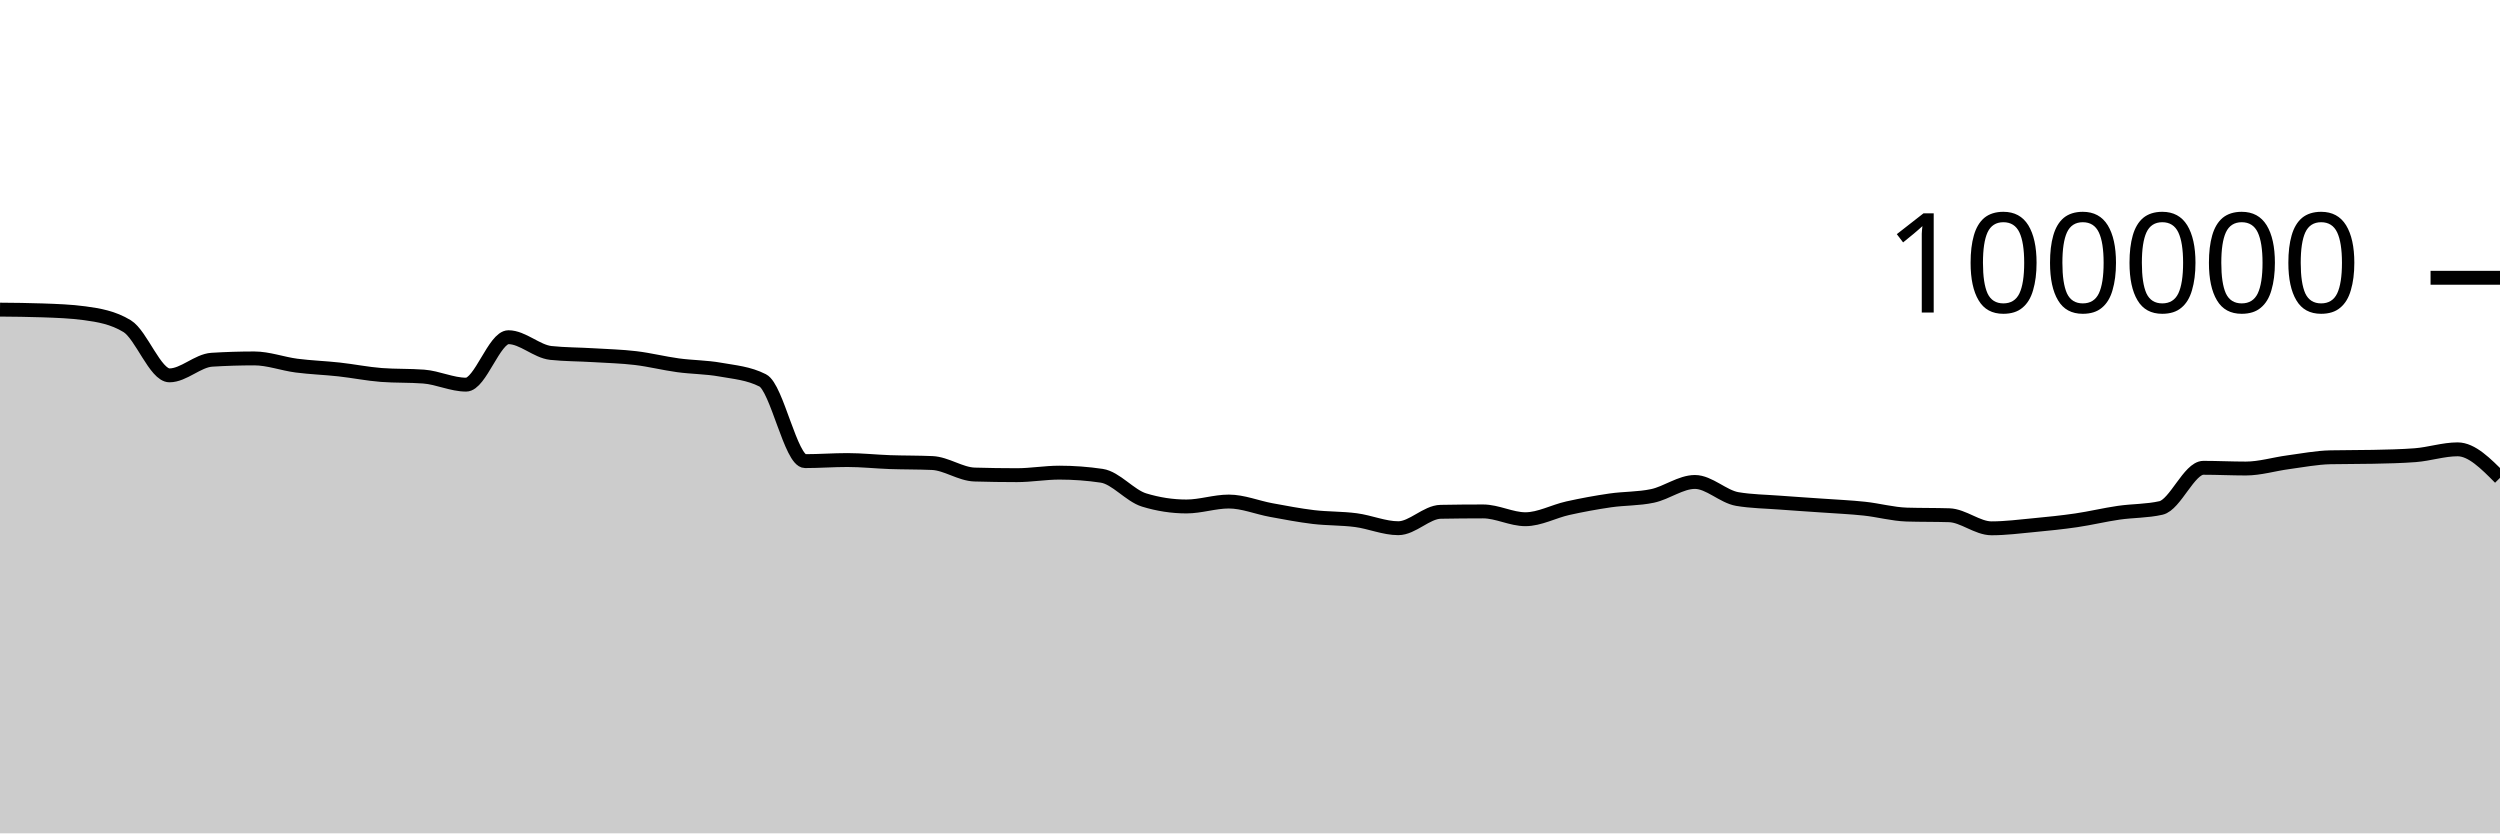
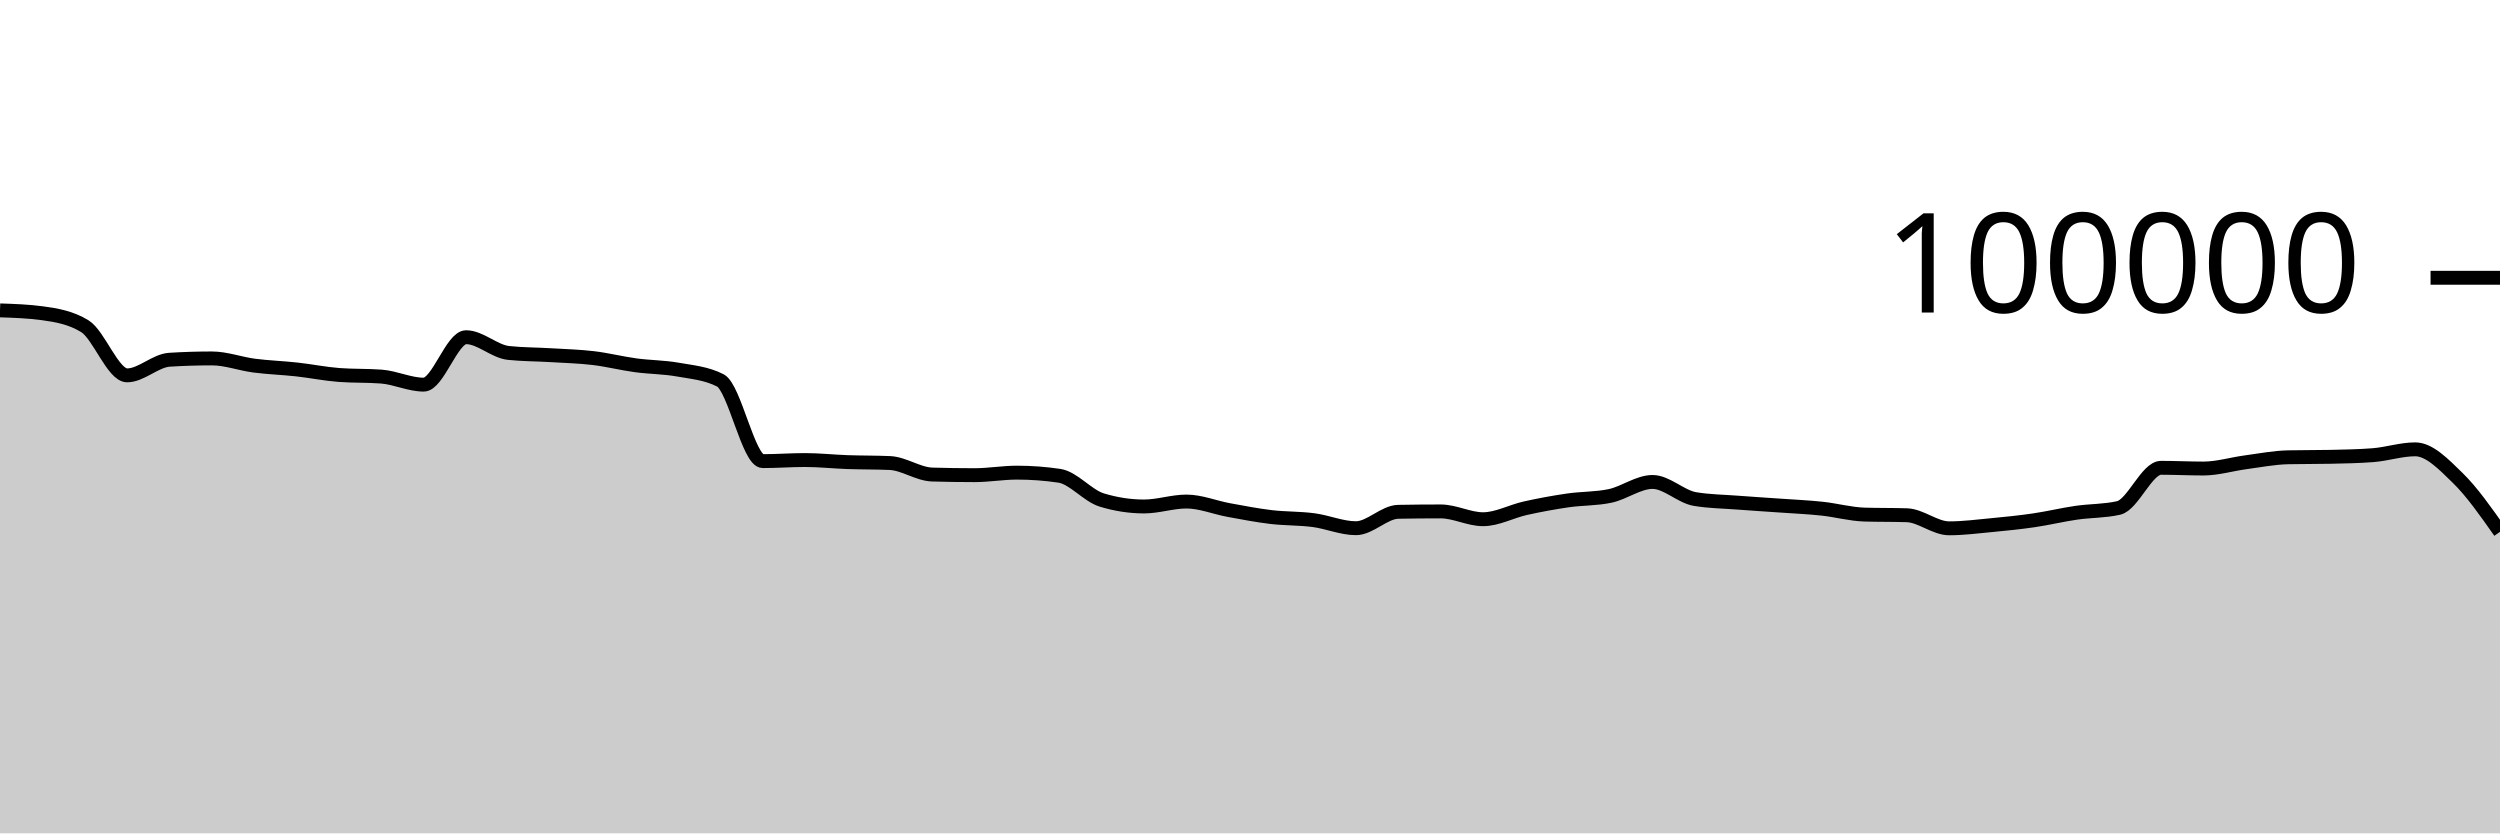
<svg xmlns="http://www.w3.org/2000/svg" viewBox="0 0 180 60">
  <g transform="translate(0,20)">
-     <path class="area" fill="rgba(0, 0, 0, 0.2)" d="M0,2.293C1.017,2.302,2.034,2.311,3.051,2.347C4.068,2.383,5.085,2.416,6.102,2.554C7.119,2.693,8.136,2.863,9.153,3.482C10.169,4.1,11.186,7.026,12.203,7.026C13.22,7.026,14.237,5.964,15.254,5.901C16.271,5.838,17.288,5.806,18.305,5.806C19.322,5.806,20.339,6.193,21.356,6.325C22.373,6.457,23.39,6.488,24.407,6.6C25.424,6.712,26.441,6.92,27.458,6.998C28.475,7.075,29.492,7.037,30.508,7.114C31.525,7.192,32.542,7.694,33.559,7.694C34.576,7.694,35.593,4.279,36.61,4.279C37.627,4.279,38.644,5.303,39.661,5.412C40.678,5.52,41.695,5.512,42.712,5.574C43.729,5.636,44.746,5.661,45.763,5.782C46.78,5.903,47.797,6.162,48.814,6.3C49.831,6.439,50.847,6.431,51.864,6.613C52.881,6.794,53.898,6.871,54.915,7.388C55.932,7.905,56.949,13.201,57.966,13.201C58.983,13.201,60,13.123,61.017,13.123C62.034,13.123,63.051,13.236,64.068,13.272C65.085,13.307,66.102,13.294,67.119,13.338C68.136,13.382,69.153,14.136,70.169,14.167C71.186,14.197,72.203,14.212,73.22,14.212C74.237,14.212,75.254,14.03,76.271,14.03C77.288,14.03,78.305,14.105,79.322,14.255C80.339,14.405,81.356,15.688,82.373,15.999C83.39,16.31,84.407,16.466,85.424,16.466C86.441,16.466,87.458,16.111,88.475,16.111C89.492,16.111,90.508,16.538,91.525,16.724C92.542,16.91,93.559,17.107,94.576,17.228C95.593,17.348,96.61,17.316,97.627,17.45C98.644,17.584,99.661,18.031,100.678,18.031C101.695,18.031,102.712,16.868,103.729,16.85C104.746,16.831,105.763,16.822,106.78,16.822C107.797,16.822,108.814,17.384,109.831,17.384C110.847,17.384,111.864,16.817,112.881,16.591C113.898,16.365,114.915,16.178,115.932,16.03C116.949,15.882,117.966,15.922,118.983,15.705C120,15.488,121.017,14.701,122.034,14.701C123.051,14.701,124.068,15.758,125.085,15.93C126.102,16.102,127.119,16.11,128.136,16.188C129.153,16.267,130.169,16.328,131.186,16.4C132.203,16.473,133.22,16.515,134.237,16.624C135.254,16.732,136.271,17.018,137.288,17.05C138.305,17.081,139.322,17.065,140.339,17.097C141.356,17.129,142.373,18.039,143.39,18.039C144.407,18.039,145.424,17.906,146.441,17.81C147.458,17.713,148.475,17.611,149.492,17.462C150.508,17.313,151.525,17.066,152.542,16.918C153.559,16.77,154.576,16.803,155.593,16.572C156.61,16.342,157.627,13.682,158.644,13.682C159.661,13.682,160.678,13.734,161.695,13.734C162.712,13.734,163.729,13.418,164.746,13.283C165.763,13.148,166.78,12.946,167.797,12.924C168.814,12.902,169.831,12.913,170.847,12.891C171.864,12.869,172.881,12.852,173.898,12.773C174.915,12.695,175.932,12.352,176.949,12.352C177.966,12.352,178.983,13.379,180,14.405L180,40C178.983,40,177.966,40,176.949,40C175.932,40,174.915,40,173.898,40C172.881,40,171.864,40,170.847,40C169.831,40,168.814,40,167.797,40C166.78,40,165.763,40,164.746,40C163.729,40,162.712,40,161.695,40C160.678,40,159.661,40,158.644,40C157.627,40,156.61,40,155.593,40C154.576,40,153.559,40,152.542,40C151.525,40,150.508,40,149.492,40C148.475,40,147.458,40,146.441,40C145.424,40,144.407,40,143.39,40C142.373,40,141.356,40,140.339,40C139.322,40,138.305,40,137.288,40C136.271,40,135.254,40,134.237,40C133.22,40,132.203,40,131.186,40C130.169,40,129.153,40,128.136,40C127.119,40,126.102,40,125.085,40C124.068,40,123.051,40,122.034,40C121.017,40,120,40,118.983,40C117.966,40,116.949,40,115.932,40C114.915,40,113.898,40,112.881,40C111.864,40,110.847,40,109.831,40C108.814,40,107.797,40,106.78,40C105.763,40,104.746,40,103.729,40C102.712,40,101.695,40,100.678,40C99.661,40,98.644,40,97.627,40C96.61,40,95.593,40,94.576,40C93.559,40,92.542,40,91.525,40C90.508,40,89.492,40,88.475,40C87.458,40,86.441,40,85.424,40C84.407,40,83.39,40,82.373,40C81.356,40,80.339,40,79.322,40C78.305,40,77.288,40,76.271,40C75.254,40,74.237,40,73.22,40C72.203,40,71.186,40,70.169,40C69.153,40,68.136,40,67.119,40C66.102,40,65.085,40,64.068,40C63.051,40,62.034,40,61.017,40C60,40,58.983,40,57.966,40C56.949,40,55.932,40,54.915,40C53.898,40,52.881,40,51.864,40C50.847,40,49.831,40,48.814,40C47.797,40,46.78,40,45.763,40C44.746,40,43.729,40,42.712,40C41.695,40,40.678,40,39.661,40C38.644,40,37.627,40,36.61,40C35.593,40,34.576,40,33.559,40C32.542,40,31.525,40,30.508,40C29.492,40,28.475,40,27.458,40C26.441,40,25.424,40,24.407,40C23.39,40,22.373,40,21.356,40C20.339,40,19.322,40,18.305,40C17.288,40,16.271,40,15.254,40C14.237,40,13.22,40,12.203,40C11.186,40,10.169,40,9.153,40C8.136,40,7.119,40,6.102,40C5.085,40,4.068,40,3.051,40C2.034,40,1.017,40,0,40Z" />
-     <path class="line" stroke="black" fill="none" d="M0,2.293C1.017,2.302,2.034,2.311,3.051,2.347C4.068,2.383,5.085,2.416,6.102,2.554C7.119,2.693,8.136,2.863,9.153,3.482C10.169,4.1,11.186,7.026,12.203,7.026C13.22,7.026,14.237,5.964,15.254,5.901C16.271,5.838,17.288,5.806,18.305,5.806C19.322,5.806,20.339,6.193,21.356,6.325C22.373,6.457,23.39,6.488,24.407,6.6C25.424,6.712,26.441,6.92,27.458,6.998C28.475,7.075,29.492,7.037,30.508,7.114C31.525,7.192,32.542,7.694,33.559,7.694C34.576,7.694,35.593,4.279,36.61,4.279C37.627,4.279,38.644,5.303,39.661,5.412C40.678,5.52,41.695,5.512,42.712,5.574C43.729,5.636,44.746,5.661,45.763,5.782C46.78,5.903,47.797,6.162,48.814,6.3C49.831,6.439,50.847,6.431,51.864,6.613C52.881,6.794,53.898,6.871,54.915,7.388C55.932,7.905,56.949,13.201,57.966,13.201C58.983,13.201,60,13.123,61.017,13.123C62.034,13.123,63.051,13.236,64.068,13.272C65.085,13.307,66.102,13.294,67.119,13.338C68.136,13.382,69.153,14.136,70.169,14.167C71.186,14.197,72.203,14.212,73.22,14.212C74.237,14.212,75.254,14.03,76.271,14.03C77.288,14.03,78.305,14.105,79.322,14.255C80.339,14.405,81.356,15.688,82.373,15.999C83.39,16.31,84.407,16.466,85.424,16.466C86.441,16.466,87.458,16.111,88.475,16.111C89.492,16.111,90.508,16.538,91.525,16.724C92.542,16.91,93.559,17.107,94.576,17.228C95.593,17.348,96.61,17.316,97.627,17.45C98.644,17.584,99.661,18.031,100.678,18.031C101.695,18.031,102.712,16.868,103.729,16.85C104.746,16.831,105.763,16.822,106.78,16.822C107.797,16.822,108.814,17.384,109.831,17.384C110.847,17.384,111.864,16.817,112.881,16.591C113.898,16.365,114.915,16.178,115.932,16.03C116.949,15.882,117.966,15.922,118.983,15.705C120,15.488,121.017,14.701,122.034,14.701C123.051,14.701,124.068,15.758,125.085,15.93C126.102,16.102,127.119,16.11,128.136,16.188C129.153,16.267,130.169,16.328,131.186,16.4C132.203,16.473,133.22,16.515,134.237,16.624C135.254,16.732,136.271,17.018,137.288,17.05C138.305,17.081,139.322,17.065,140.339,17.097C141.356,17.129,142.373,18.039,143.39,18.039C144.407,18.039,145.424,17.906,146.441,17.81C147.458,17.713,148.475,17.611,149.492,17.462C150.508,17.313,151.525,17.066,152.542,16.918C153.559,16.77,154.576,16.803,155.593,16.572C156.61,16.342,157.627,13.682,158.644,13.682C159.661,13.682,160.678,13.734,161.695,13.734C162.712,13.734,163.729,13.418,164.746,13.283C165.763,13.148,166.78,12.946,167.797,12.924C168.814,12.902,169.831,12.913,170.847,12.891C171.864,12.869,172.881,12.852,173.898,12.773C174.915,12.695,175.932,12.352,176.949,12.352C177.966,12.352,178.983,13.379,180,14.405" />
+     <path class="area" fill="rgba(0, 0, 0, 0.2)" d="M0,2.347C1.017,2.381,2.034,2.416,3.051,2.554C4.068,2.693,5.085,2.863,6.102,3.482C7.119,4.1,8.136,7.026,9.153,7.026C10.169,7.026,11.186,5.964,12.203,5.901C13.22,5.838,14.237,5.806,15.254,5.806C16.271,5.806,17.288,6.193,18.305,6.325C19.322,6.457,20.339,6.488,21.356,6.6C22.373,6.712,23.39,6.92,24.407,6.998C25.424,7.075,26.441,7.037,27.458,7.114C28.475,7.192,29.492,7.694,30.508,7.694C31.525,7.694,32.542,4.279,33.559,4.279C34.576,4.279,35.593,5.303,36.61,5.412C37.627,5.52,38.644,5.512,39.661,5.574C40.678,5.636,41.695,5.661,42.712,5.782C43.729,5.903,44.746,6.162,45.763,6.3C46.78,6.439,47.797,6.431,48.814,6.613C49.831,6.794,50.847,6.871,51.864,7.388C52.881,7.905,53.898,13.201,54.915,13.201C55.932,13.201,56.949,13.123,57.966,13.123C58.983,13.123,60,13.236,61.017,13.272C62.034,13.307,63.051,13.294,64.068,13.338C65.085,13.382,66.102,14.136,67.119,14.167C68.136,14.197,69.153,14.212,70.169,14.212C71.186,14.212,72.203,14.03,73.22,14.03C74.237,14.03,75.254,14.105,76.271,14.255C77.288,14.405,78.305,15.688,79.322,15.999C80.339,16.31,81.356,16.466,82.373,16.466C83.39,16.466,84.407,16.111,85.424,16.111C86.441,16.111,87.458,16.538,88.475,16.724C89.492,16.91,90.508,17.107,91.525,17.228C92.542,17.348,93.559,17.316,94.576,17.45C95.593,17.584,96.61,18.031,97.627,18.031C98.644,18.031,99.661,16.868,100.678,16.85C101.695,16.831,102.712,16.822,103.729,16.822C104.746,16.822,105.763,17.384,106.78,17.384C107.797,17.384,108.814,16.817,109.831,16.591C110.847,16.365,111.864,16.178,112.881,16.03C113.898,15.882,114.915,15.922,115.932,15.705C116.949,15.488,117.966,14.701,118.983,14.701C120,14.701,121.017,15.758,122.034,15.93C123.051,16.102,124.068,16.11,125.085,16.188C126.102,16.267,127.119,16.328,128.136,16.4C129.153,16.473,130.169,16.515,131.186,16.624C132.203,16.732,133.22,17.018,134.237,17.05C135.254,17.081,136.271,17.065,137.288,17.097C138.305,17.129,139.322,18.039,140.339,18.039C141.356,18.039,142.373,17.906,143.39,17.81C144.407,17.713,145.424,17.611,146.441,17.462C147.458,17.313,148.475,17.066,149.492,16.918C150.508,16.77,151.525,16.803,152.542,16.572C153.559,16.342,154.576,13.682,155.593,13.682C156.61,13.682,157.627,13.734,158.644,13.734C159.661,13.734,160.678,13.418,161.695,13.283C162.712,13.148,163.729,12.946,164.746,12.924C165.763,12.902,166.78,12.913,167.797,12.891C168.814,12.869,169.831,12.852,170.847,12.773C171.864,12.695,172.881,12.352,173.898,12.352C174.915,12.352,175.932,13.415,176.949,14.405C177.966,15.395,178.983,16.843,180,18.291L180,40C178.983,40,177.966,40,176.949,40C175.932,40,174.915,40,173.898,40C172.881,40,171.864,40,170.847,40C169.831,40,168.814,40,167.797,40C166.78,40,165.763,40,164.746,40C163.729,40,162.712,40,161.695,40C160.678,40,159.661,40,158.644,40C157.627,40,156.61,40,155.593,40C154.576,40,153.559,40,152.542,40C151.525,40,150.508,40,149.492,40C148.475,40,147.458,40,146.441,40C145.424,40,144.407,40,143.39,40C142.373,40,141.356,40,140.339,40C139.322,40,138.305,40,137.288,40C136.271,40,135.254,40,134.237,40C133.22,40,132.203,40,131.186,40C130.169,40,129.153,40,128.136,40C127.119,40,126.102,40,125.085,40C124.068,40,123.051,40,122.034,40C121.017,40,120,40,118.983,40C117.966,40,116.949,40,115.932,40C114.915,40,113.898,40,112.881,40C111.864,40,110.847,40,109.831,40C108.814,40,107.797,40,106.78,40C105.763,40,104.746,40,103.729,40C102.712,40,101.695,40,100.678,40C99.661,40,98.644,40,97.627,40C96.61,40,95.593,40,94.576,40C93.559,40,92.542,40,91.525,40C90.508,40,89.492,40,88.475,40C87.458,40,86.441,40,85.424,40C84.407,40,83.39,40,82.373,40C81.356,40,80.339,40,79.322,40C78.305,40,77.288,40,76.271,40C75.254,40,74.237,40,73.22,40C72.203,40,71.186,40,70.169,40C69.153,40,68.136,40,67.119,40C66.102,40,65.085,40,64.068,40C63.051,40,62.034,40,61.017,40C60,40,58.983,40,57.966,40C56.949,40,55.932,40,54.915,40C53.898,40,52.881,40,51.864,40C50.847,40,49.831,40,48.814,40C47.797,40,46.78,40,45.763,40C44.746,40,43.729,40,42.712,40C41.695,40,40.678,40,39.661,40C38.644,40,37.627,40,36.61,40C35.593,40,34.576,40,33.559,40C32.542,40,31.525,40,30.508,40C29.492,40,28.475,40,27.458,40C26.441,40,25.424,40,24.407,40C23.39,40,22.373,40,21.356,40C20.339,40,19.322,40,18.305,40C17.288,40,16.271,40,15.254,40C14.237,40,13.22,40,12.203,40C11.186,40,10.169,40,9.153,40C8.136,40,7.119,40,6.102,40C5.085,40,4.068,40,3.051,40C2.034,40,1.017,40,0,40Z" />
+     <path class="line" stroke="black" fill="none" d="M0,2.347C1.017,2.381,2.034,2.416,3.051,2.554C4.068,2.693,5.085,2.863,6.102,3.482C7.119,4.1,8.136,7.026,9.153,7.026C10.169,7.026,11.186,5.964,12.203,5.901C13.22,5.838,14.237,5.806,15.254,5.806C16.271,5.806,17.288,6.193,18.305,6.325C19.322,6.457,20.339,6.488,21.356,6.6C22.373,6.712,23.39,6.92,24.407,6.998C25.424,7.075,26.441,7.037,27.458,7.114C28.475,7.192,29.492,7.694,30.508,7.694C31.525,7.694,32.542,4.279,33.559,4.279C34.576,4.279,35.593,5.303,36.61,5.412C37.627,5.52,38.644,5.512,39.661,5.574C40.678,5.636,41.695,5.661,42.712,5.782C43.729,5.903,44.746,6.162,45.763,6.3C46.78,6.439,47.797,6.431,48.814,6.613C49.831,6.794,50.847,6.871,51.864,7.388C52.881,7.905,53.898,13.201,54.915,13.201C55.932,13.201,56.949,13.123,57.966,13.123C58.983,13.123,60,13.236,61.017,13.272C62.034,13.307,63.051,13.294,64.068,13.338C65.085,13.382,66.102,14.136,67.119,14.167C68.136,14.197,69.153,14.212,70.169,14.212C71.186,14.212,72.203,14.03,73.22,14.03C74.237,14.03,75.254,14.105,76.271,14.255C77.288,14.405,78.305,15.688,79.322,15.999C80.339,16.31,81.356,16.466,82.373,16.466C83.39,16.466,84.407,16.111,85.424,16.111C86.441,16.111,87.458,16.538,88.475,16.724C89.492,16.91,90.508,17.107,91.525,17.228C92.542,17.348,93.559,17.316,94.576,17.45C95.593,17.584,96.61,18.031,97.627,18.031C98.644,18.031,99.661,16.868,100.678,16.85C101.695,16.831,102.712,16.822,103.729,16.822C104.746,16.822,105.763,17.384,106.78,17.384C107.797,17.384,108.814,16.817,109.831,16.591C110.847,16.365,111.864,16.178,112.881,16.03C113.898,15.882,114.915,15.922,115.932,15.705C116.949,15.488,117.966,14.701,118.983,14.701C120,14.701,121.017,15.758,122.034,15.93C123.051,16.102,124.068,16.11,125.085,16.188C126.102,16.267,127.119,16.328,128.136,16.4C129.153,16.473,130.169,16.515,131.186,16.624C132.203,16.732,133.22,17.018,134.237,17.05C135.254,17.081,136.271,17.065,137.288,17.097C138.305,17.129,139.322,18.039,140.339,18.039C141.356,18.039,142.373,17.906,143.39,17.81C144.407,17.713,145.424,17.611,146.441,17.462C147.458,17.313,148.475,17.066,149.492,16.918C150.508,16.77,151.525,16.803,152.542,16.572C153.559,16.342,154.576,13.682,155.593,13.682C156.61,13.682,157.627,13.734,158.644,13.734C159.661,13.734,160.678,13.418,161.695,13.283C162.712,13.148,163.729,12.946,164.746,12.924C165.763,12.902,166.78,12.913,167.797,12.891C168.814,12.869,169.831,12.852,170.847,12.773C171.864,12.695,172.881,12.352,173.898,12.352C174.915,12.352,175.932,13.415,176.949,14.405C177.966,15.395,178.983,16.843,180,18.291" />
    <path class="axis-ceiling" stroke-width="1" stroke="black" fill="none" d="M175,0L180,0" />
    <text class="axis-ceiling-label" font-family="sans-serif" text-anchor="end" font-size="10px" x="170" y="2.5">100000</text>
  </g>
</svg>
